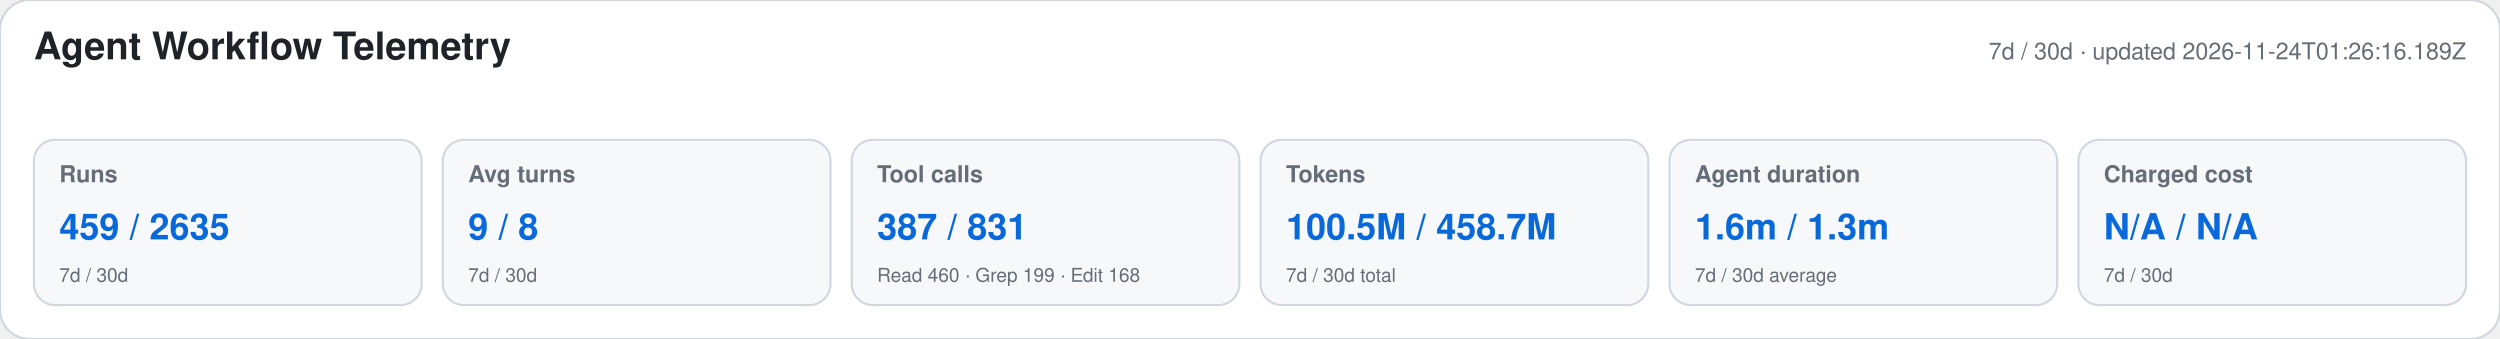
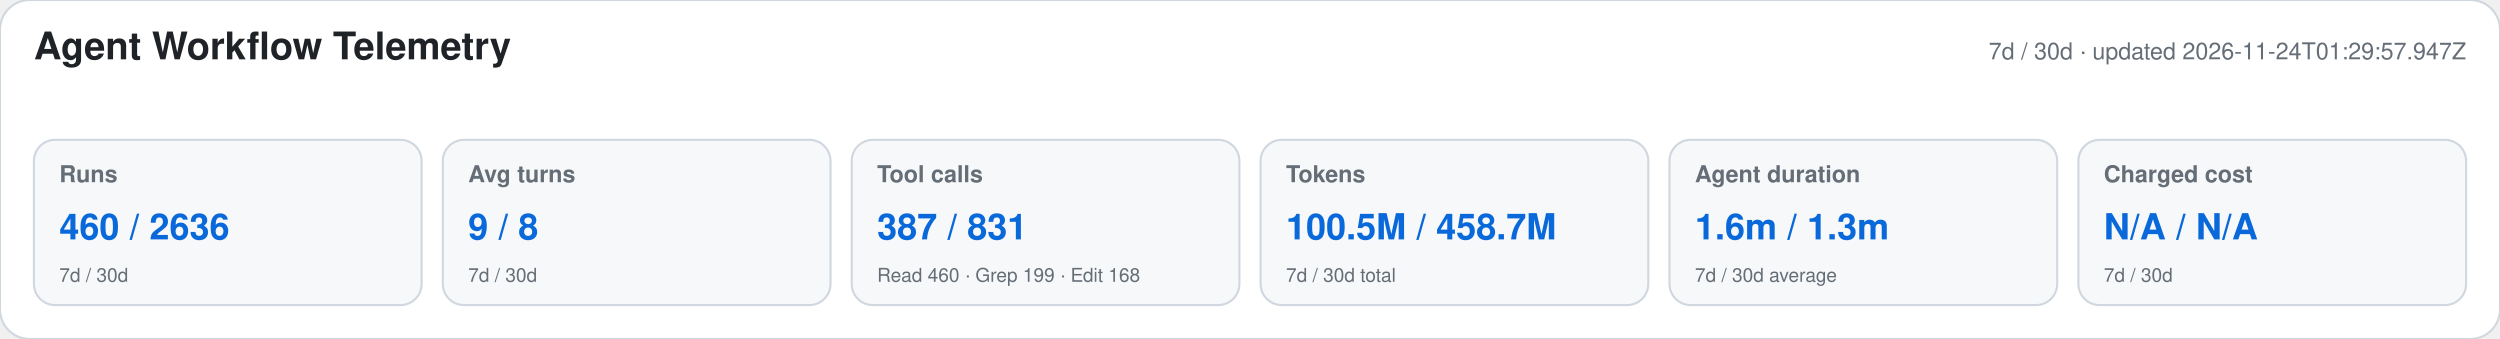
<svg xmlns="http://www.w3.org/2000/svg" width="1180" height="160" viewBox="0 0 1180 160" role="img" aria-labelledby="title desc">
  <style>text{font-family:-apple-system,BlinkMacSystemFont,"Segoe UI",Helvetica,Arial,sans-serif}.heading{font-size:18px;font-weight:650;fill:#1f2328}.meta,.label,.secondary{fill:#656d76}.meta,.label{font-size:11px}.label{font-weight:600}.primary{font-size:17px;font-weight:700;fill:#0969da}.secondary{font-size:9px}</style>
  <rect width="1180" height="160" rx="14" fill="#ffffff" stroke="#d0d7de" />
  <text x="16" y="28" class="heading">Agent Workflow Telemetry</text>
-   <text x="1164" y="28" text-anchor="end" class="meta">7d / 30d · updated 2026-11-24T01:26:16.189Z</text>
+   <text x="1164" y="28" text-anchor="end" class="meta">7d / 30d · updated 2026-11-24T01:29:57.947Z</text>
  <g>
    <rect x="16" y="66" width="183" height="78" rx="10" fill="#f6f8fa" stroke="#d0d7de" />
    <text x="28" y="86" class="label">Runs</text>
-     <text x="28" y="113" class="primary">459 / 2635</text>
+     <text x="28" y="113" class="primary">460 / 2636</text>
    <text x="28" y="133" class="secondary">7d / 30d</text>
  </g>
  <g>
    <rect x="209" y="66" width="183" height="78" rx="10" fill="#f6f8fa" stroke="#d0d7de" />
    <text x="221" y="86" class="label">Avg turns</text>
    <text x="221" y="113" class="primary">9 / 8</text>
    <text x="221" y="133" class="secondary">7d / 30d</text>
  </g>
  <g>
    <rect x="402" y="66" width="183" height="78" rx="10" fill="#f6f8fa" stroke="#d0d7de" />
    <text x="414" y="86" class="label">Tool calls</text>
    <text x="414" y="113" class="primary">387 / 831</text>
    <text x="414" y="133" class="secondary">Read 460 · Grep 199 · Edit 168</text>
  </g>
  <g>
    <rect x="595" y="66" width="183" height="78" rx="10" fill="#f6f8fa" stroke="#d0d7de" />
    <text x="607" y="86" class="label">Tokens</text>
    <text x="607" y="113" class="primary">100.5M / 458.7M</text>
    <text x="607" y="133" class="secondary">7d / 30d total</text>
  </g>
  <g>
    <rect x="788" y="66" width="183" height="78" rx="10" fill="#f6f8fa" stroke="#d0d7de" />
    <text x="800" y="86" class="label">Agent duration</text>
    <text x="800" y="113" class="primary">1.6m / 1.3m</text>
    <text x="800" y="133" class="secondary">7d / 30d average</text>
  </g>
  <g>
    <rect x="981" y="66" width="183" height="78" rx="10" fill="#f6f8fa" stroke="#d0d7de" />
    <text x="993" y="86" class="label">Charged cost</text>
    <text x="993" y="113" class="primary">N/A / N/A</text>
    <text x="993" y="133" class="secondary">7d / 30d</text>
  </g>
</svg>
